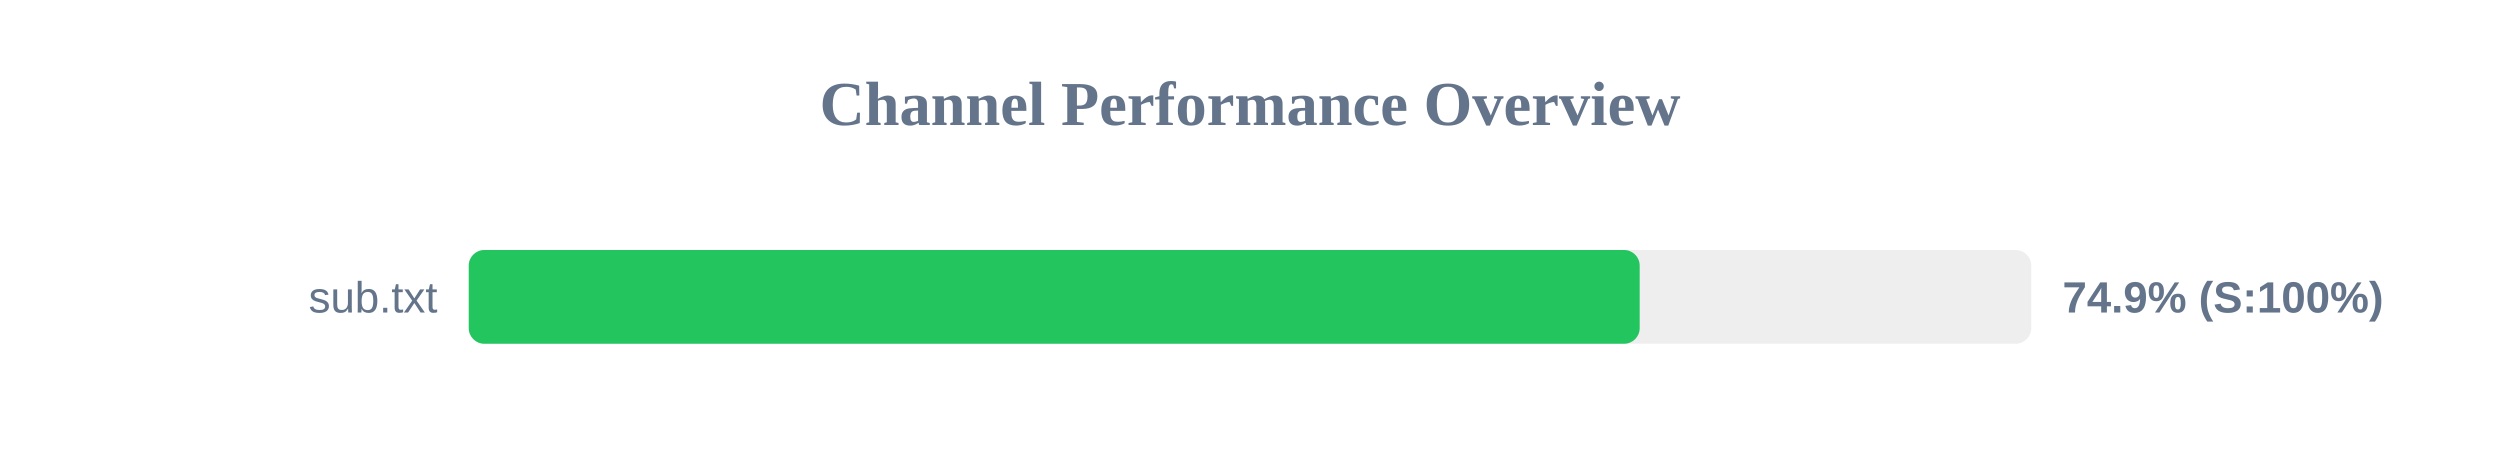
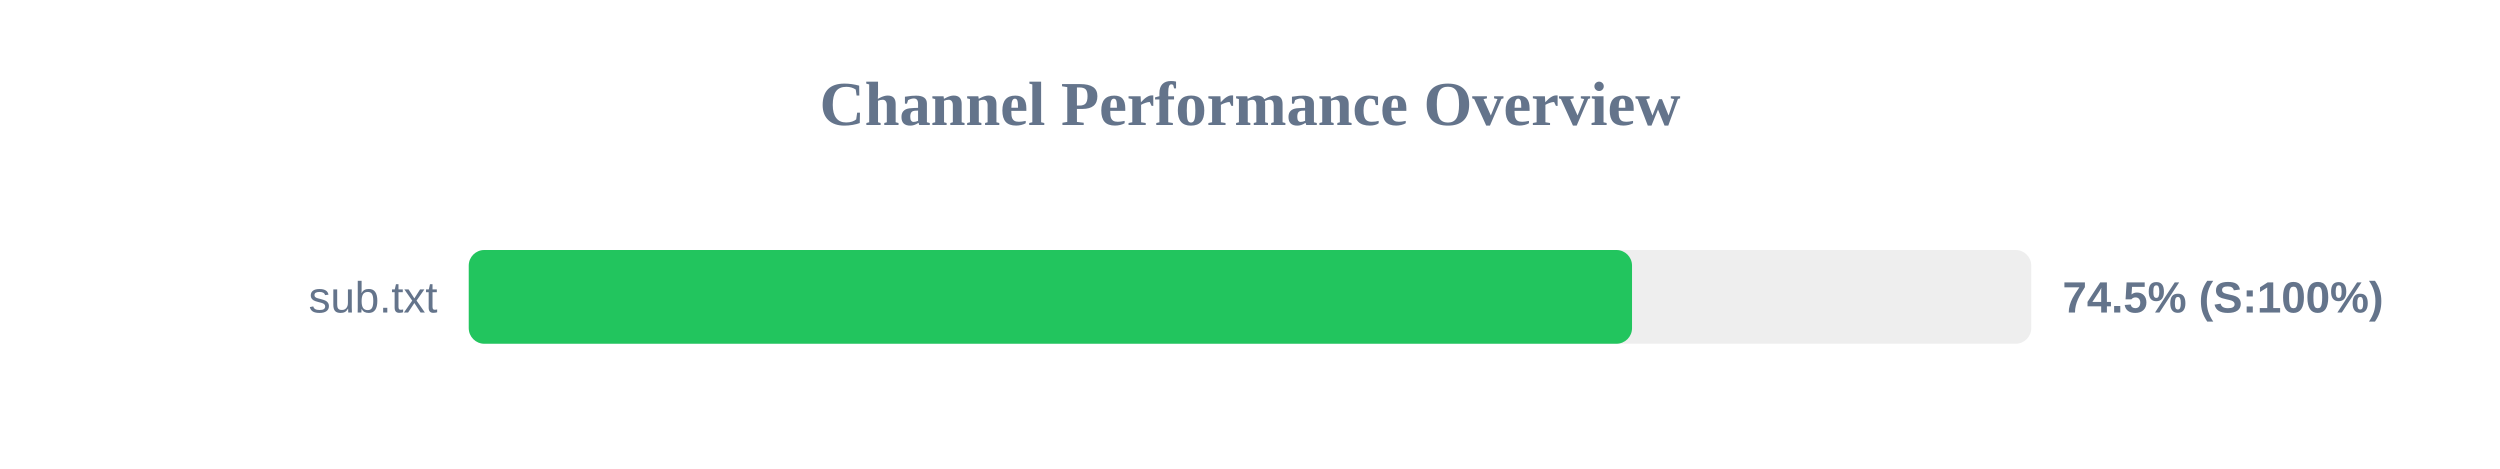
<svg xmlns="http://www.w3.org/2000/svg" width="800" height="150" version="1.1">
  <style>
        .row { font: 14px Arial; fill: #64748b; }
        .score { font: bold 14px Arial; fill: #64748b; }
    </style>
  <text x="400" y="40" text-anchor="middle" font-size="20px" font-weight="bold" fill="#64748b">Channel Performance Overview</text>
  <rect x="150" y="80" width="500" height="30" fill="#eee" rx="5" />
-   <rect x="150" y="80" width="374.7" height="30" fill="#22c55e" rx="5" />
+   <rect x="150" y="80" width="372.25" height="30" fill="#22c55e" rx="5" />
  <text x="140" y="100" text-anchor="end" class="row">sub.txt</text>
-   <text x="660" y="100" text-anchor="start" class="score">74.9% (S:100%)</text>
+   <text x="660" y="100" text-anchor="start" class="score">74.5% (S:100%)</text>
</svg>
